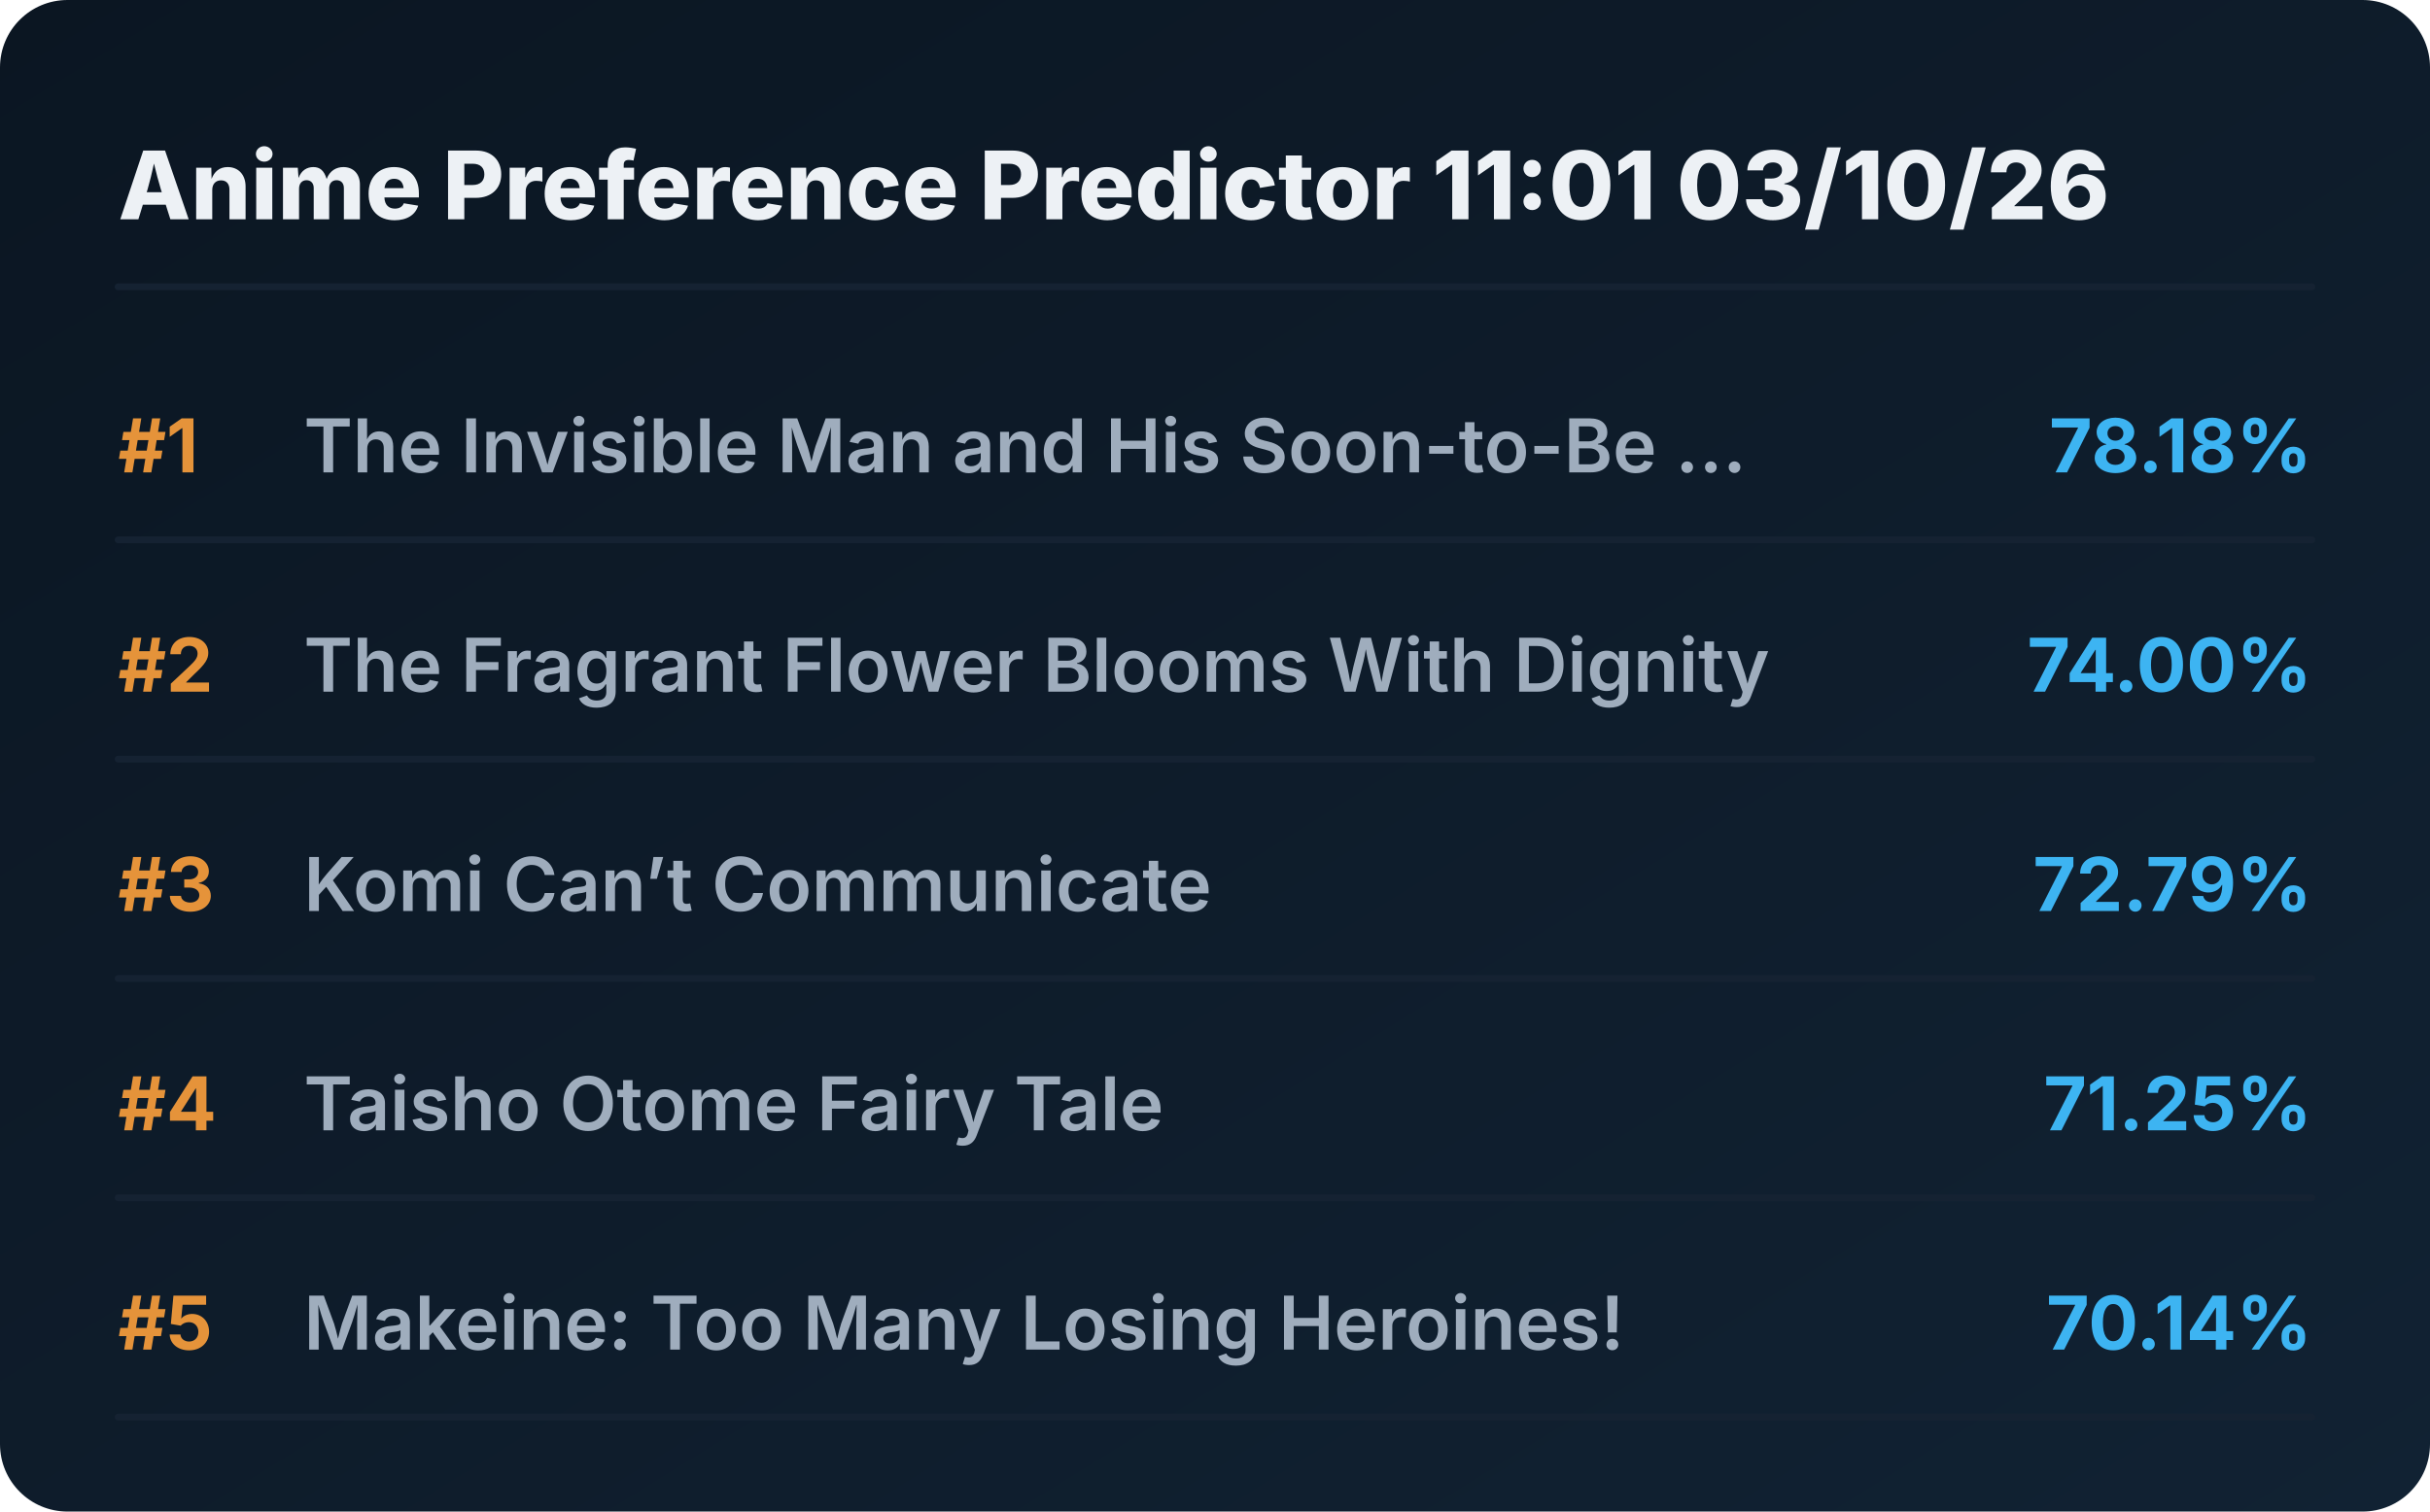
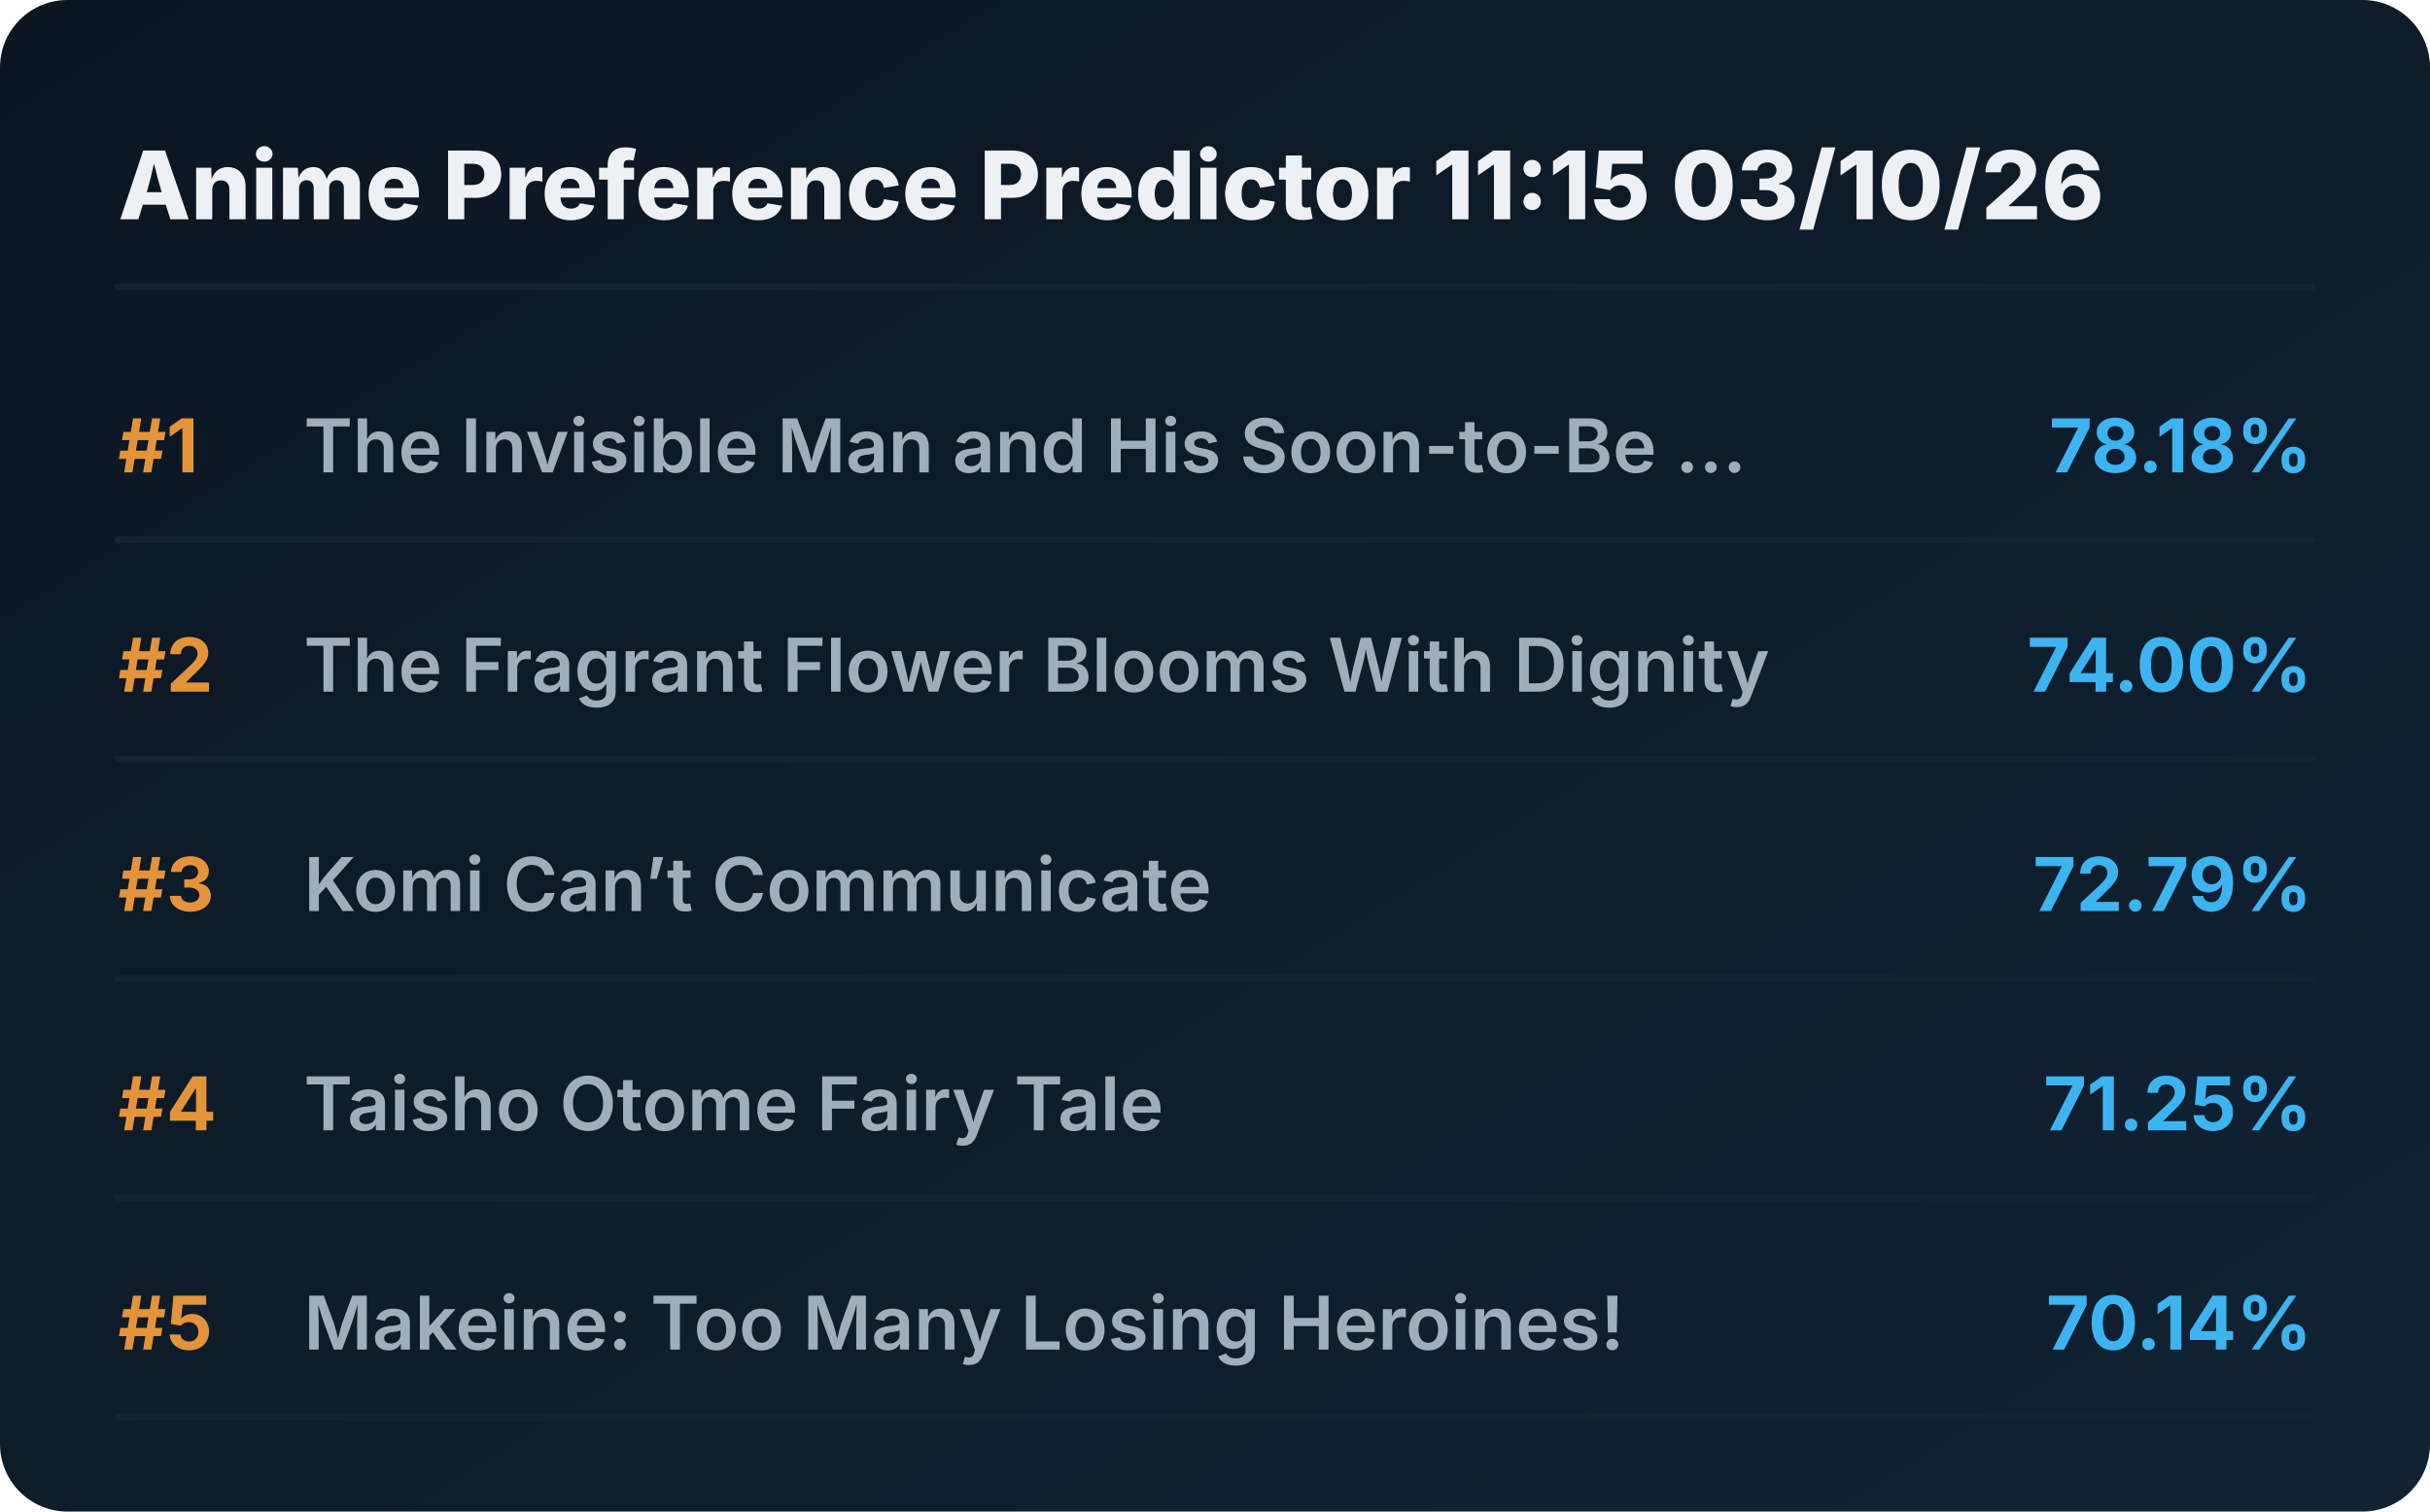
<svg xmlns="http://www.w3.org/2000/svg" viewBox="0 0 720 448" preserveAspectRatio="xMidYMid meet" style="width: 100%; height: auto; max-width: 720px;">
  <defs>
    <linearGradient id="boxGrad" x1="0%" y1="0%" x2="100%" y2="100%">
      <stop offset="0%" stop-color="#0b1622" />
      <stop offset="100%" stop-color="#112233" />
    </linearGradient>
    <clipPath id="titleClip">
      <rect x="90" y="0" width="510" height="100%" />
    </clipPath>
  </defs>
  <style>
    .bg { fill: url(#boxGrad); rx: 20px; }
    .header { font-family: 'Overpass', 'Inter', system-ui, sans-serif; font-weight: 800; font-size: 28px; fill: #edf1f5; }
    .rank { font-family: 'Overpass', 'Inter', system-ui, sans-serif; font-weight: 700; font-size: 22px; fill: #e5933a; }
    .title { font-family: 'Overpass', 'Inter', system-ui, sans-serif; font-weight: 600; font-size: 22px; fill: #9fadbd; }
    .score { font-family: 'Overpass', 'Inter', system-ui, sans-serif; font-weight: 700; font-size: 22px; fill: #3db4f2; }
    .line { stroke: #152232; stroke-width: 2; stroke-linecap: round; }
  </style>
  <rect class="bg" width="720" height="448" />
-   <text x="35" y="65" class="header">Anime Preference Predictor 11:01 03/10/26</text>
+   <text x="35" y="65" class="header">Anime Preference Predictor 11:15 03/10/26</text>
  <line x1="35" y1="85" x2="685" y2="85" class="line" />
  <g transform="translate(0, 0)">
    <text x="35" y="140" class="rank">#1</text>
    <text x="90" y="140" class="title">The Invisible Man and His Soon-to-Be ...</text>
    <text x="685" y="140" class="score" text-anchor="end">78.18%</text>
    <line x1="35" y1="160" x2="685" y2="160" class="line" />
  </g>
  <g transform="translate(0, 65)">
    <text x="35" y="140" class="rank">#2</text>
    <text x="90" y="140" class="title">The Fragrant Flower Blooms With Dignity</text>
    <text x="685" y="140" class="score" text-anchor="end">74.00%</text>
    <line x1="35" y1="160" x2="685" y2="160" class="line" />
  </g>
  <g transform="translate(0, 130)">
    <text x="35" y="140" class="rank">#3</text>
    <text x="90" y="140" class="title">Komi Can’t Communicate</text>
    <text x="685" y="140" class="score" text-anchor="end">72.79%</text>
    <line x1="35" y1="160" x2="685" y2="160" class="line" />
  </g>
  <g transform="translate(0, 195)">
    <text x="35" y="140" class="rank">#4</text>
    <text x="90" y="140" class="title">Taisho Otome Fairy Tale</text>
    <text x="685" y="140" class="score" text-anchor="end">71.25%</text>
    <line x1="35" y1="160" x2="685" y2="160" class="line" />
  </g>
  <g transform="translate(0, 260)">
    <text x="35" y="140" class="rank">#5</text>
    <text x="90" y="140" class="title">Makeine: Too Many Losing Heroines!</text>
    <text x="685" y="140" class="score" text-anchor="end">70.14%</text>
    <line x1="35" y1="160" x2="685" y2="160" class="line" />
  </g>
</svg>
